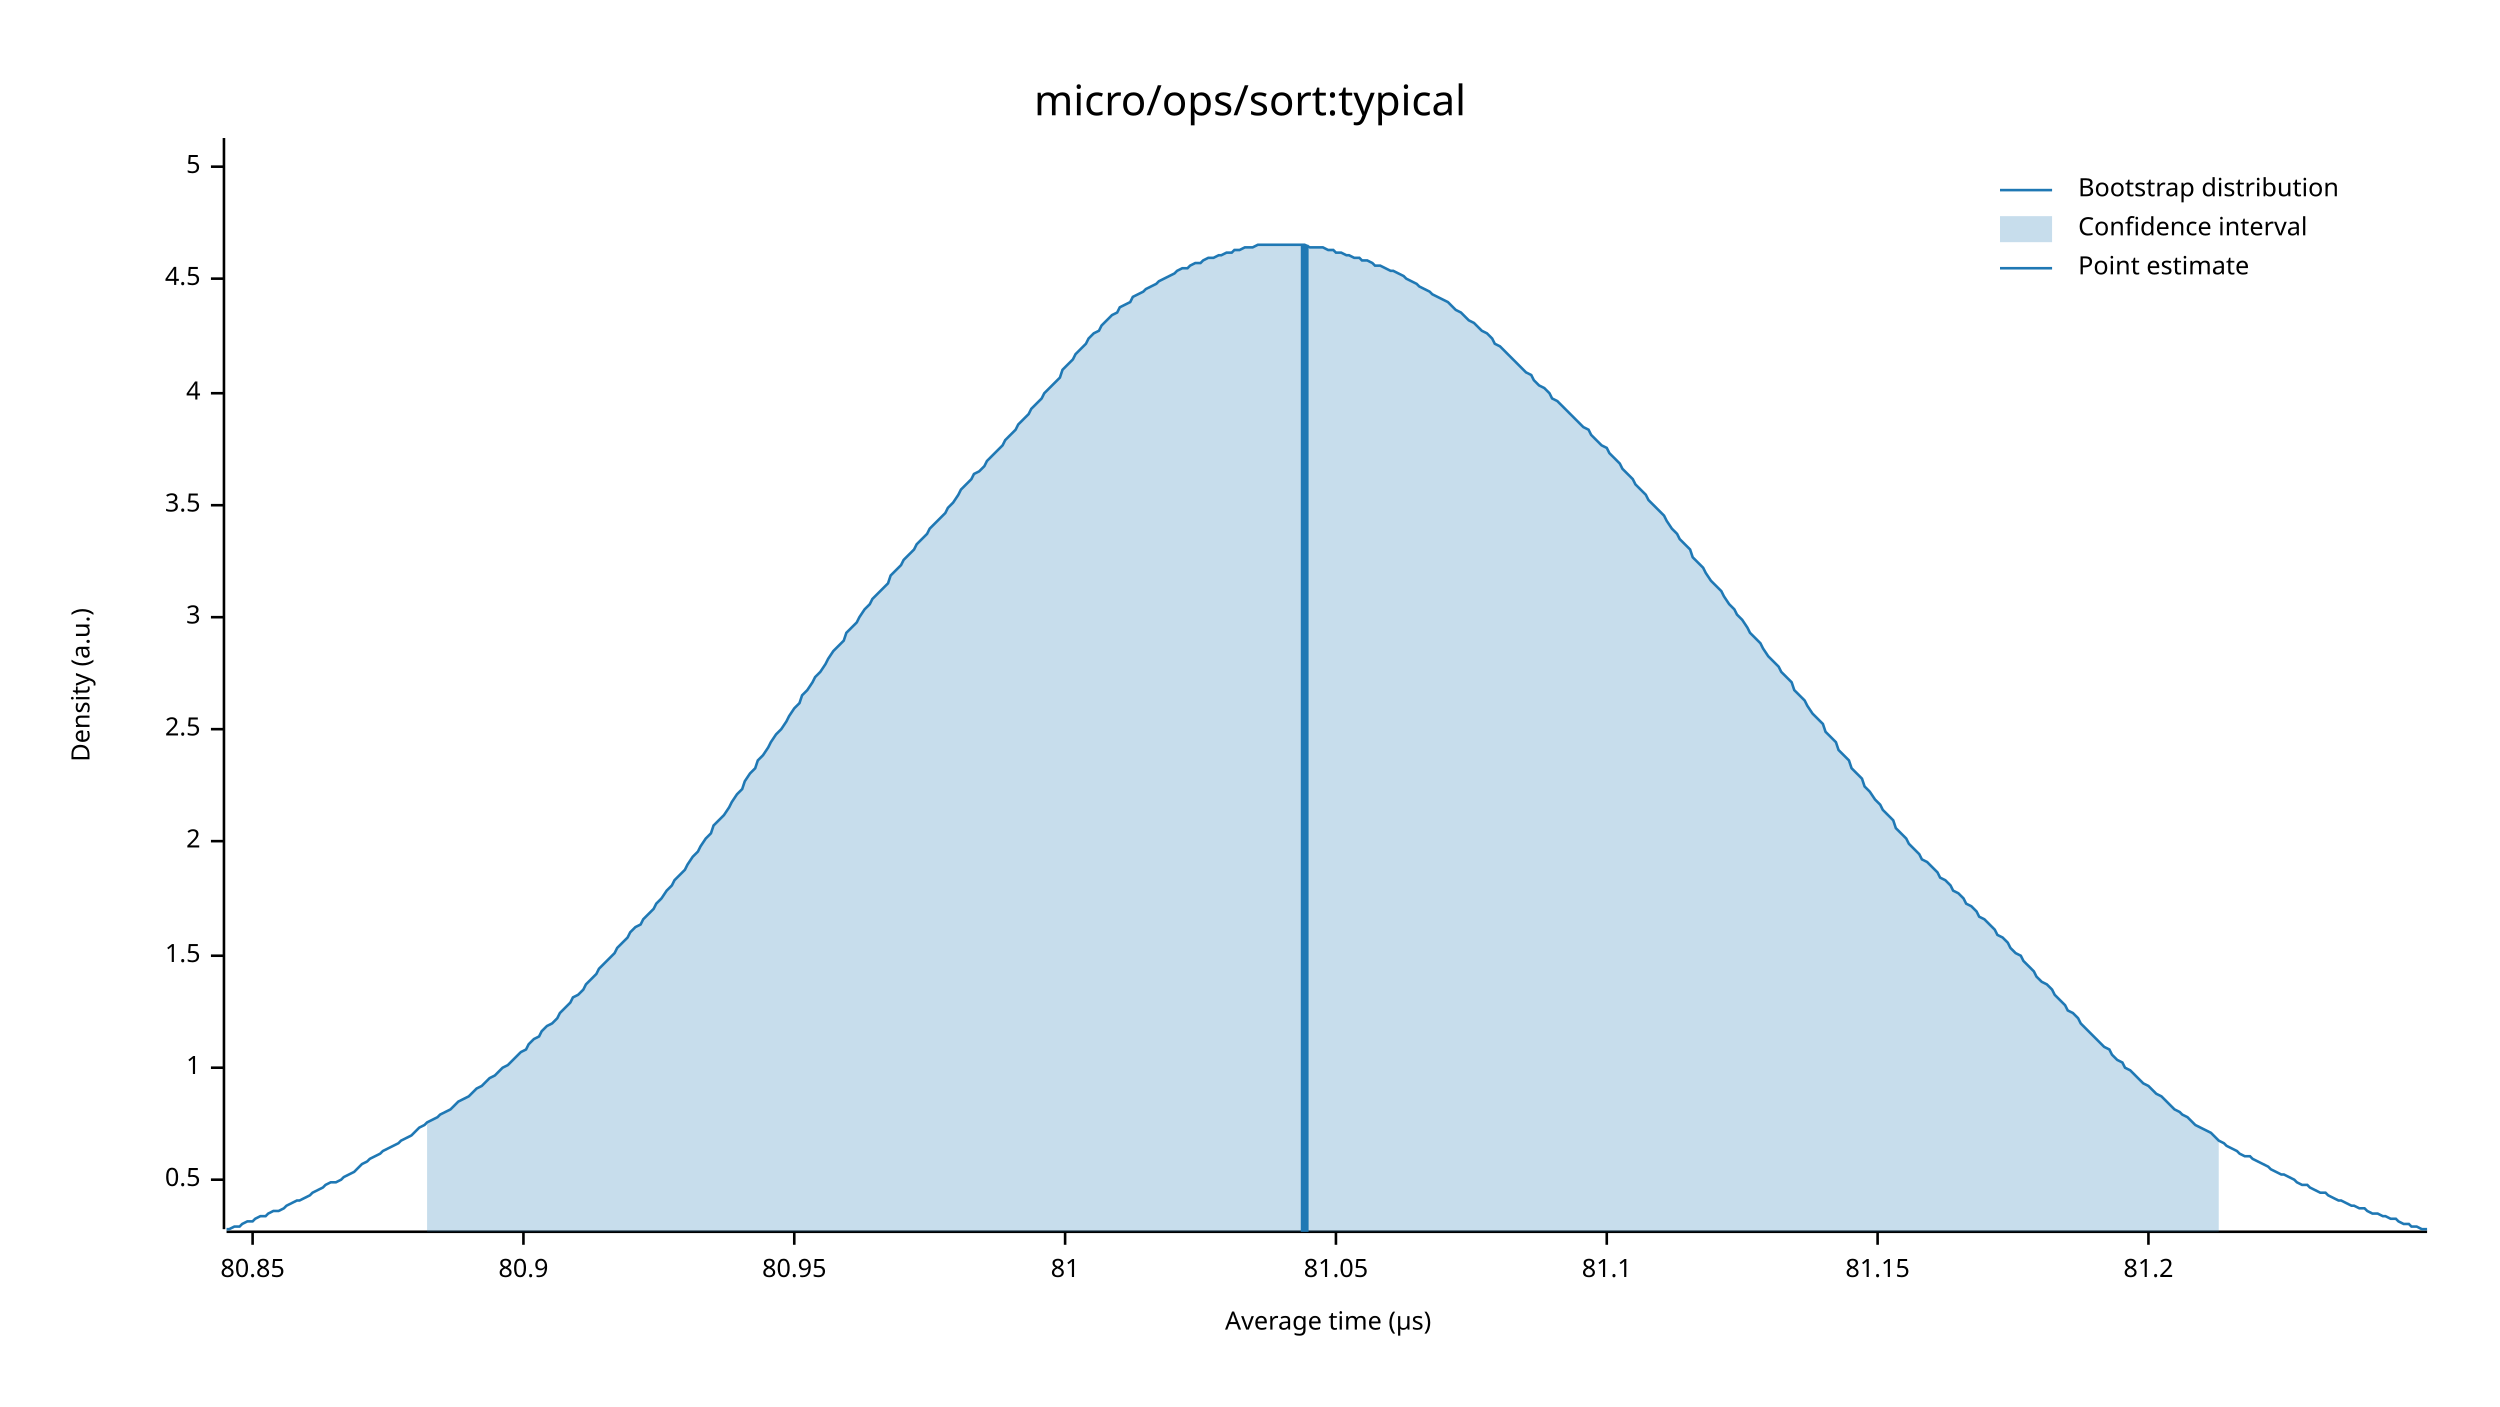
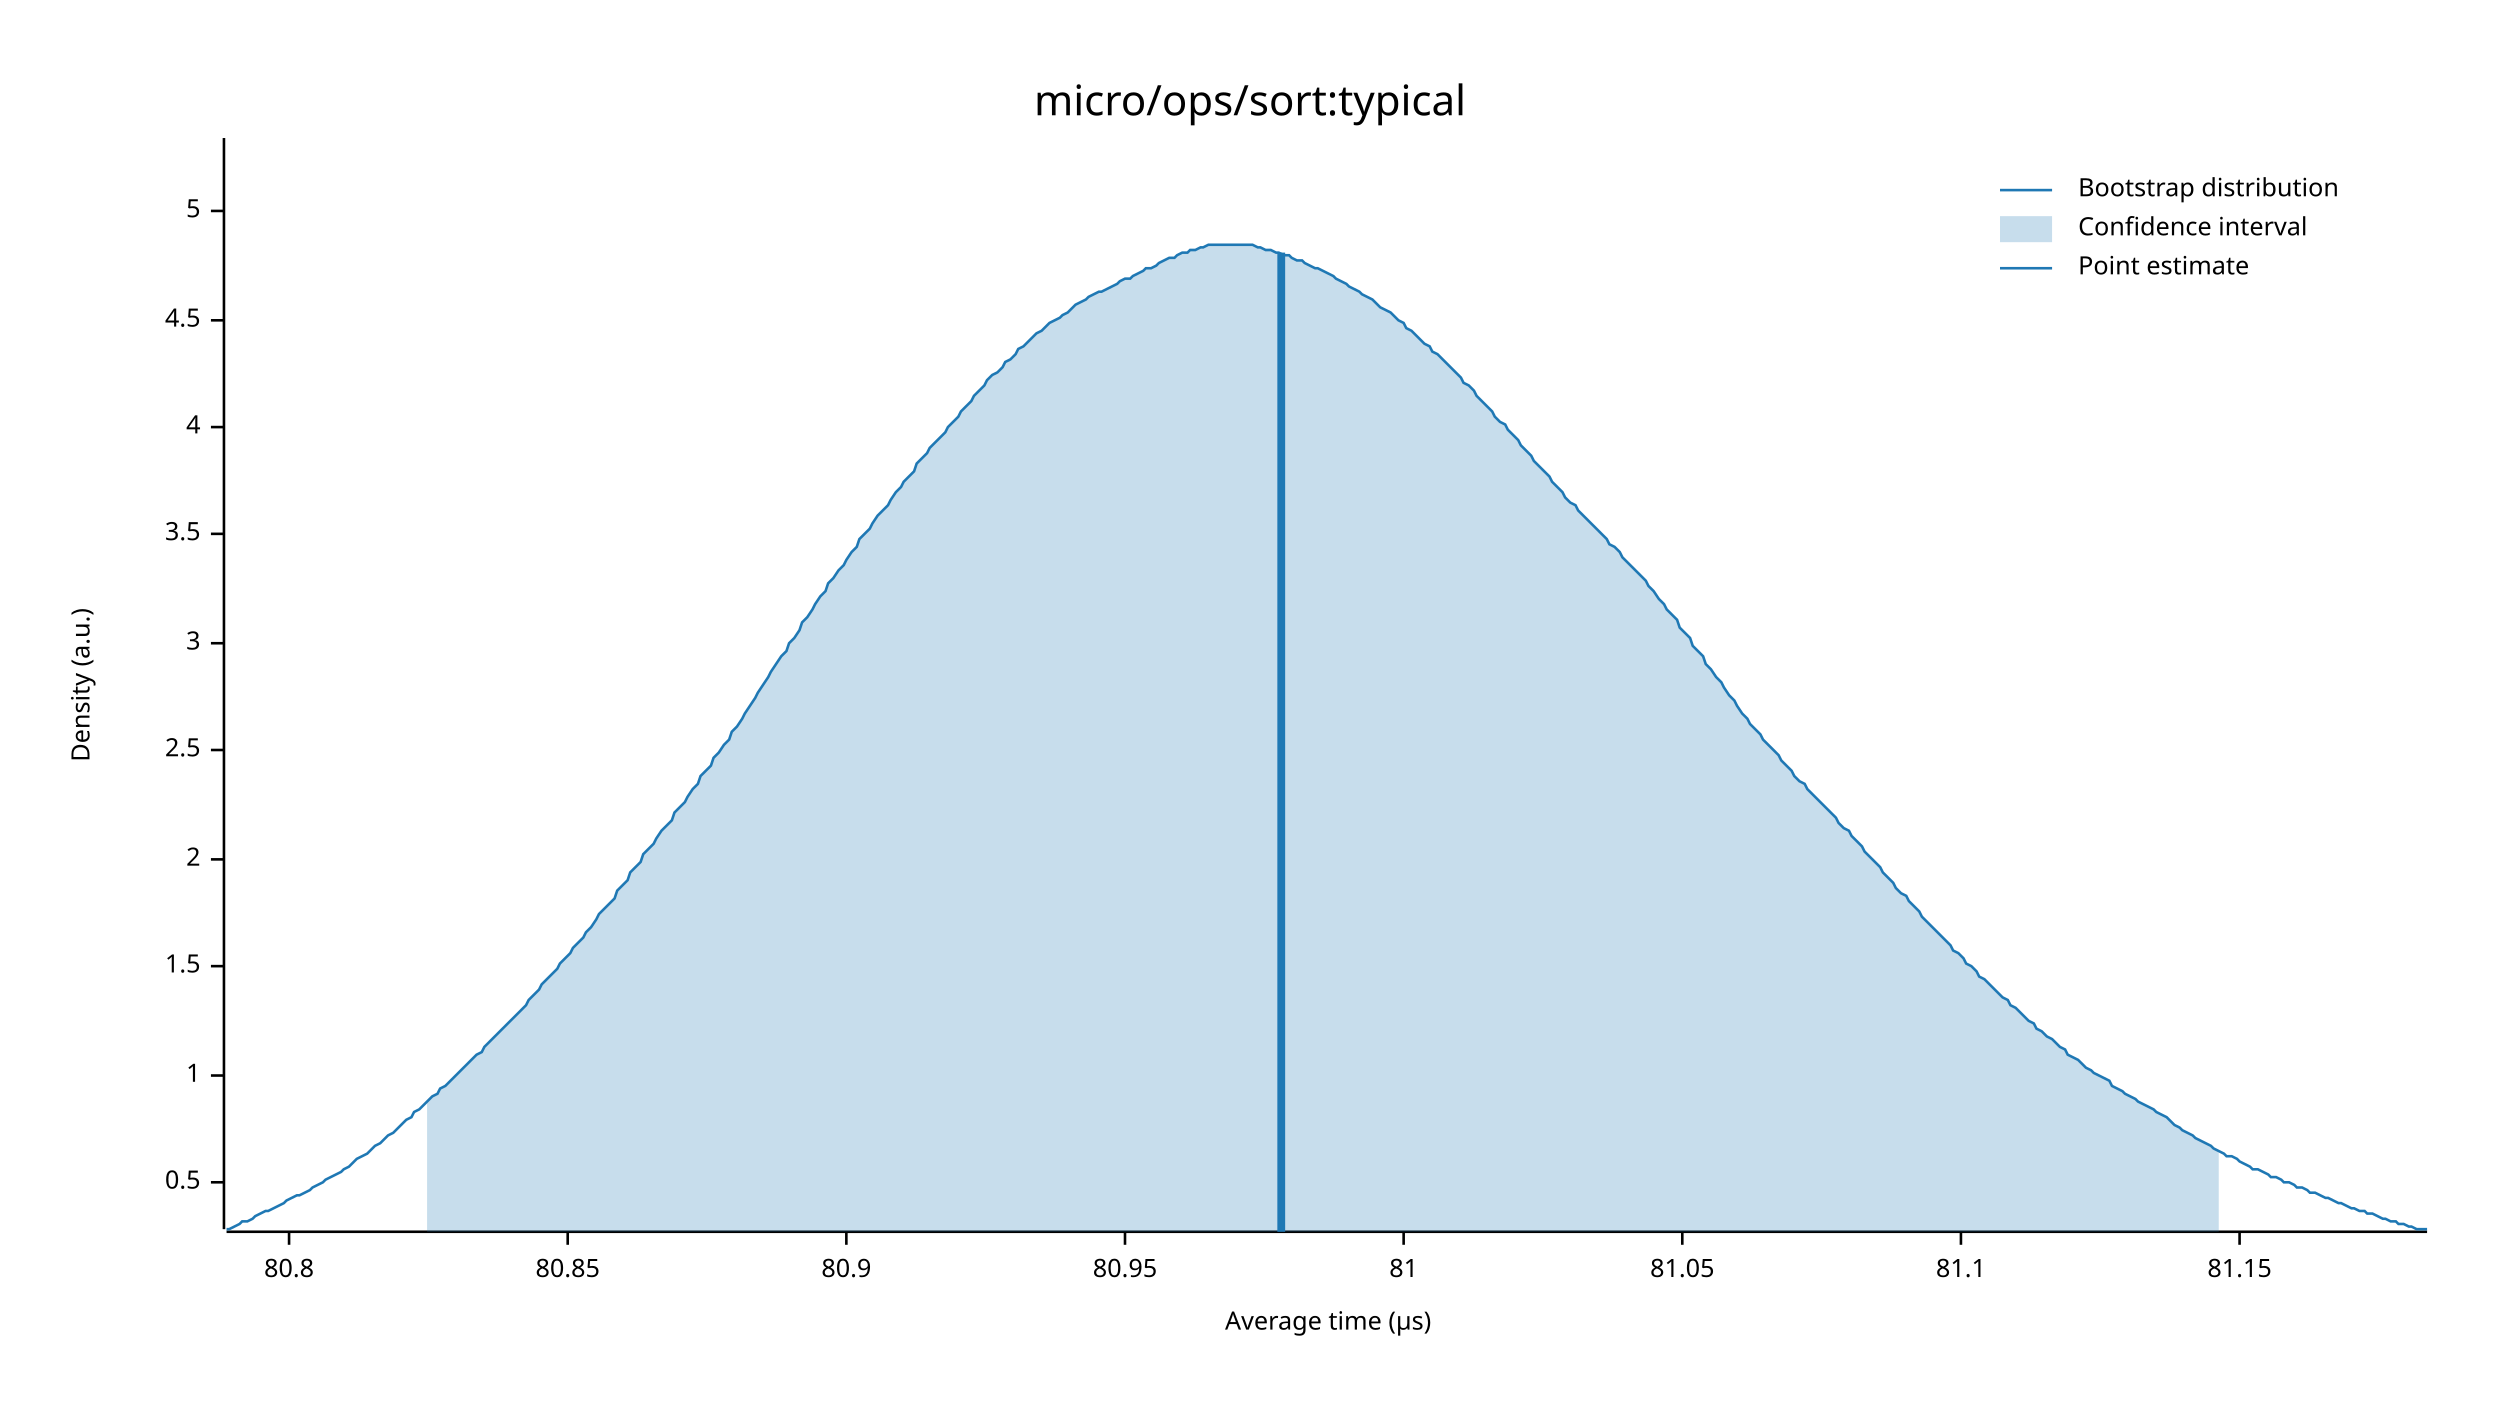
<svg xmlns="http://www.w3.org/2000/svg" width="960" height="540" viewBox="0 0 960 540">
  <text x="480" y="32" dy="0.76em" text-anchor="middle" font-family="sans-serif" font-size="16.129" opacity="1" fill="#000000">
micro/ops/sort:typical
</text>
  <text x="27" y="263" dy="0.76em" text-anchor="middle" font-family="sans-serif" font-size="9.677" opacity="1" fill="#000000" transform="rotate(270, 27, 263)">
Density (a.u.)
</text>
  <text x="510" y="513" dy="-0.5ex" text-anchor="middle" font-family="sans-serif" font-size="9.677" opacity="1" fill="#000000">
Average time (µs)
</text>
  <polyline fill="none" opacity="1" stroke="#000000" stroke-width="1" points="86,53 86,472 " />
-   <text x="77" y="453" dy="0.5ex" text-anchor="end" font-family="sans-serif" font-size="9.677" opacity="1" fill="#000000">
+   <text x="77" y="454" dy="0.5ex" text-anchor="end" font-family="sans-serif" font-size="9.677" opacity="1" fill="#000000">
0.5
</text>
-   <polyline fill="none" opacity="1" stroke="#000000" stroke-width="1" points="81,453 86,453 " />
-   <text x="77" y="410" dy="0.5ex" text-anchor="end" font-family="sans-serif" font-size="9.677" opacity="1" fill="#000000">
+   <polyline fill="none" opacity="1" stroke="#000000" stroke-width="1" points="81,454 86,454 " />
+   <text x="77" y="413" dy="0.5ex" text-anchor="end" font-family="sans-serif" font-size="9.677" opacity="1" fill="#000000">
1
</text>
-   <polyline fill="none" opacity="1" stroke="#000000" stroke-width="1" points="81,410 86,410 " />
-   <text x="77" y="367" dy="0.5ex" text-anchor="end" font-family="sans-serif" font-size="9.677" opacity="1" fill="#000000">
+   <polyline fill="none" opacity="1" stroke="#000000" stroke-width="1" points="81,413 86,413 " />
+   <text x="77" y="371" dy="0.5ex" text-anchor="end" font-family="sans-serif" font-size="9.677" opacity="1" fill="#000000">
1.5
</text>
-   <polyline fill="none" opacity="1" stroke="#000000" stroke-width="1" points="81,367 86,367 " />
-   <text x="77" y="323" dy="0.5ex" text-anchor="end" font-family="sans-serif" font-size="9.677" opacity="1" fill="#000000">
+   <polyline fill="none" opacity="1" stroke="#000000" stroke-width="1" points="81,371 86,371 " />
+   <text x="77" y="330" dy="0.5ex" text-anchor="end" font-family="sans-serif" font-size="9.677" opacity="1" fill="#000000">
2
</text>
-   <polyline fill="none" opacity="1" stroke="#000000" stroke-width="1" points="81,323 86,323 " />
-   <text x="77" y="280" dy="0.5ex" text-anchor="end" font-family="sans-serif" font-size="9.677" opacity="1" fill="#000000">
+   <polyline fill="none" opacity="1" stroke="#000000" stroke-width="1" points="81,330 86,330 " />
+   <text x="77" y="288" dy="0.5ex" text-anchor="end" font-family="sans-serif" font-size="9.677" opacity="1" fill="#000000">
2.5
</text>
-   <polyline fill="none" opacity="1" stroke="#000000" stroke-width="1" points="81,280 86,280 " />
-   <text x="77" y="237" dy="0.5ex" text-anchor="end" font-family="sans-serif" font-size="9.677" opacity="1" fill="#000000">
+   <polyline fill="none" opacity="1" stroke="#000000" stroke-width="1" points="81,288 86,288 " />
+   <text x="77" y="247" dy="0.5ex" text-anchor="end" font-family="sans-serif" font-size="9.677" opacity="1" fill="#000000">
3
</text>
-   <polyline fill="none" opacity="1" stroke="#000000" stroke-width="1" points="81,237 86,237 " />
-   <text x="77" y="194" dy="0.5ex" text-anchor="end" font-family="sans-serif" font-size="9.677" opacity="1" fill="#000000">
+   <polyline fill="none" opacity="1" stroke="#000000" stroke-width="1" points="81,247 86,247 " />
+   <text x="77" y="205" dy="0.5ex" text-anchor="end" font-family="sans-serif" font-size="9.677" opacity="1" fill="#000000">
3.5
</text>
-   <polyline fill="none" opacity="1" stroke="#000000" stroke-width="1" points="81,194 86,194 " />
-   <text x="77" y="151" dy="0.5ex" text-anchor="end" font-family="sans-serif" font-size="9.677" opacity="1" fill="#000000">
+   <polyline fill="none" opacity="1" stroke="#000000" stroke-width="1" points="81,205 86,205 " />
+   <text x="77" y="164" dy="0.5ex" text-anchor="end" font-family="sans-serif" font-size="9.677" opacity="1" fill="#000000">
4
</text>
-   <polyline fill="none" opacity="1" stroke="#000000" stroke-width="1" points="81,151 86,151 " />
-   <text x="77" y="107" dy="0.5ex" text-anchor="end" font-family="sans-serif" font-size="9.677" opacity="1" fill="#000000">
+   <polyline fill="none" opacity="1" stroke="#000000" stroke-width="1" points="81,164 86,164 " />
+   <text x="77" y="123" dy="0.5ex" text-anchor="end" font-family="sans-serif" font-size="9.677" opacity="1" fill="#000000">
4.5
</text>
-   <polyline fill="none" opacity="1" stroke="#000000" stroke-width="1" points="81,107 86,107 " />
-   <text x="77" y="64" dy="0.5ex" text-anchor="end" font-family="sans-serif" font-size="9.677" opacity="1" fill="#000000">
+   <polyline fill="none" opacity="1" stroke="#000000" stroke-width="1" points="81,123 86,123 " />
+   <text x="77" y="81" dy="0.5ex" text-anchor="end" font-family="sans-serif" font-size="9.677" opacity="1" fill="#000000">
5
</text>
-   <polyline fill="none" opacity="1" stroke="#000000" stroke-width="1" points="81,64 86,64 " />
+   <polyline fill="none" opacity="1" stroke="#000000" stroke-width="1" points="81,81 86,81 " />
  <polyline fill="none" opacity="1" stroke="#000000" stroke-width="1" points="87,473 932,473 " />
-   <text x="97" y="483" dy="0.76em" text-anchor="middle" font-family="sans-serif" font-size="9.677" opacity="1" fill="#000000">
+   <text x="111" y="483" dy="0.76em" text-anchor="middle" font-family="sans-serif" font-size="9.677" opacity="1" fill="#000000">
+ 80.8
+ </text>
+   <polyline fill="none" opacity="1" stroke="#000000" stroke-width="1" points="111,473 111,478 " />
+   <text x="218" y="483" dy="0.76em" text-anchor="middle" font-family="sans-serif" font-size="9.677" opacity="1" fill="#000000">
80.85
</text>
-   <polyline fill="none" opacity="1" stroke="#000000" stroke-width="1" points="97,473 97,478 " />
-   <text x="201" y="483" dy="0.76em" text-anchor="middle" font-family="sans-serif" font-size="9.677" opacity="1" fill="#000000">
+   <polyline fill="none" opacity="1" stroke="#000000" stroke-width="1" points="218,473 218,478 " />
+   <text x="325" y="483" dy="0.76em" text-anchor="middle" font-family="sans-serif" font-size="9.677" opacity="1" fill="#000000">
80.9
</text>
-   <polyline fill="none" opacity="1" stroke="#000000" stroke-width="1" points="201,473 201,478 " />
-   <text x="305" y="483" dy="0.76em" text-anchor="middle" font-family="sans-serif" font-size="9.677" opacity="1" fill="#000000">
+   <polyline fill="none" opacity="1" stroke="#000000" stroke-width="1" points="325,473 325,478 " />
+   <text x="432" y="483" dy="0.76em" text-anchor="middle" font-family="sans-serif" font-size="9.677" opacity="1" fill="#000000">
80.95
</text>
-   <polyline fill="none" opacity="1" stroke="#000000" stroke-width="1" points="305,473 305,478 " />
-   <text x="409" y="483" dy="0.76em" text-anchor="middle" font-family="sans-serif" font-size="9.677" opacity="1" fill="#000000">
+   <polyline fill="none" opacity="1" stroke="#000000" stroke-width="1" points="432,473 432,478 " />
+   <text x="539" y="483" dy="0.76em" text-anchor="middle" font-family="sans-serif" font-size="9.677" opacity="1" fill="#000000">
81
</text>
-   <polyline fill="none" opacity="1" stroke="#000000" stroke-width="1" points="409,473 409,478 " />
-   <text x="513" y="483" dy="0.76em" text-anchor="middle" font-family="sans-serif" font-size="9.677" opacity="1" fill="#000000">
+   <polyline fill="none" opacity="1" stroke="#000000" stroke-width="1" points="539,473 539,478 " />
+   <text x="646" y="483" dy="0.76em" text-anchor="middle" font-family="sans-serif" font-size="9.677" opacity="1" fill="#000000">
81.05
</text>
-   <polyline fill="none" opacity="1" stroke="#000000" stroke-width="1" points="513,473 513,478 " />
-   <text x="617" y="483" dy="0.76em" text-anchor="middle" font-family="sans-serif" font-size="9.677" opacity="1" fill="#000000">
+   <polyline fill="none" opacity="1" stroke="#000000" stroke-width="1" points="646,473 646,478 " />
+   <text x="753" y="483" dy="0.76em" text-anchor="middle" font-family="sans-serif" font-size="9.677" opacity="1" fill="#000000">
81.1
</text>
-   <polyline fill="none" opacity="1" stroke="#000000" stroke-width="1" points="617,473 617,478 " />
-   <text x="721" y="483" dy="0.76em" text-anchor="middle" font-family="sans-serif" font-size="9.677" opacity="1" fill="#000000">
+   <polyline fill="none" opacity="1" stroke="#000000" stroke-width="1" points="753,473 753,478 " />
+   <text x="860" y="483" dy="0.76em" text-anchor="middle" font-family="sans-serif" font-size="9.677" opacity="1" fill="#000000">
81.15
</text>
-   <polyline fill="none" opacity="1" stroke="#000000" stroke-width="1" points="721,473 721,478 " />
-   <text x="825" y="483" dy="0.76em" text-anchor="middle" font-family="sans-serif" font-size="9.677" opacity="1" fill="#000000">
- 81.2
- </text>
-   <polyline fill="none" opacity="1" stroke="#000000" stroke-width="1" points="825,473 825,478 " />
-   <polyline fill="none" opacity="1" stroke="#1F78B4" stroke-width="1" points="87,472 88,472 90,471 92,471 93,470 95,469 97,469 98,468 100,467 102,467 103,466 105,465 107,465 109,464 110,463 112,462 114,461 115,461 117,460 119,459 120,458 122,457 124,456 125,455 127,454 129,454 131,453 132,452 134,451 136,450 137,449 139,447 141,446 142,445 144,444 146,443 147,442 149,441 151,440 153,439 154,438 156,437 158,436 159,435 161,433 163,432 164,431 166,430 168,429 169,428 171,427 173,426 175,424 176,423 178,422 180,421 181,420 183,418 185,417 186,416 188,414 190,413 191,412 193,410 195,409 197,407 198,406 200,404 202,403 203,401 205,399 207,398 208,396 210,394 212,393 214,391 215,389 217,387 219,385 220,383 222,382 224,380 225,378 227,376 229,374 230,372 232,370 234,368 236,366 237,364 239,362 241,360 242,358 244,356 246,355 247,353 249,351 251,349 252,347 254,345 256,342 258,340 259,338 261,336 263,334 264,332 266,329 268,327 269,325 271,322 273,320 274,317 276,315 278,313 280,310 281,308 283,305 285,303 286,300 288,297 290,295 291,292 293,290 295,287 296,285 298,282 300,280 302,277 303,275 305,272 307,270 308,267 310,265 312,262 313,260 315,258 317,255 318,253 320,250 322,248 324,246 325,243 327,241 329,239 330,237 332,234 334,232 335,230 337,228 339,226 341,224 342,221 344,219 346,217 347,215 349,213 351,211 352,209 354,207 356,205 357,203 359,201 361,199 363,197 364,195 366,193 368,190 369,188 371,186 373,184 374,182 376,181 378,179 379,177 381,175 383,173 385,171 386,169 388,167 390,165 391,163 393,161 395,159 396,157 398,155 400,153 401,151 403,149 405,147 407,145 408,142 410,140 412,138 413,136 415,134 417,132 418,130 420,128 422,127 423,125 425,123 427,121 429,120 430,118 432,117 434,116 435,114 437,113 439,112 440,111 442,110 444,109 445,108 447,107 449,106 451,105 452,104 454,103 456,103 457,102 459,101 461,101 462,100 464,99 466,99 468,98 469,98 471,97 473,97 474,96 476,96 478,95 479,95 481,95 483,94 484,94 486,94 488,94 490,94 491,94 493,94 495,94 496,94 498,94 500,94 501,94 503,95 505,95 506,95 508,95 510,96 512,96 513,97 515,97 517,98 518,98 520,99 522,99 523,100 525,100 527,101 528,102 530,102 532,103 534,104 535,104 537,105 539,106 540,107 542,108 544,109 545,110 547,111 549,112 550,113 552,114 554,115 556,116 557,117 559,119 561,120 562,121 564,123 566,124 567,125 569,127 571,128 573,130 574,132 576,133 578,135 579,136 581,138 583,140 584,141 586,143 588,144 589,146 591,148 593,149 595,151 596,153 598,154 600,156 601,157 603,159 605,161 606,162 608,164 610,165 611,167 613,169 615,171 617,172 618,174 620,176 622,178 623,180 625,182 627,184 628,186 630,188 632,190 633,192 635,194 637,196 639,198 640,200 642,203 644,205 645,207 647,209 649,211 650,214 652,216 654,218 655,220 657,223 659,225 661,227 662,229 664,232 666,234 667,236 669,238 671,241 672,243 674,245 676,247 677,249 679,252 681,254 683,256 684,258 686,260 688,262 689,265 691,267 693,269 694,271 696,274 698,276 700,278 701,281 703,283 705,285 706,288 708,290 710,292 711,295 713,297 715,299 716,302 718,304 720,307 722,309 723,311 725,313 727,315 728,318 730,320 732,322 733,324 735,326 737,328 738,330 740,331 742,333 744,335 745,337 747,338 749,340 750,342 752,343 754,345 755,347 757,348 759,350 760,352 762,353 764,355 766,357 767,359 769,360 771,362 772,364 774,366 776,367 777,369 779,371 781,373 782,375 784,377 786,378 788,380 789,382 791,384 793,386 794,388 796,389 798,391 799,393 801,395 803,397 804,398 806,400 808,402 810,403 811,405 813,407 815,408 816,410 818,411 820,413 821,414 823,416 825,417 827,419 828,420 830,421 832,423 833,424 835,426 837,427 838,428 840,429 842,431 843,432 845,433 847,434 849,435 850,436 852,438 854,439 855,440 857,441 859,442 860,443 862,444 864,444 865,445 867,446 869,447 871,448 872,449 874,450 876,451 877,451 879,452 881,453 882,454 884,455 886,455 887,456 889,457 891,458 893,458 894,459 896,460 898,461 899,461 901,462 903,463 904,463 906,464 908,464 909,465 911,466 913,466 915,467 916,467 918,468 920,468 921,469 923,470 925,470 926,471 928,471 930,472 932,472 " />
-   <polygon opacity="0.25" fill="#1F78B4" points="164,431 166,430 168,429 169,428 171,427 173,426 175,424 176,423 178,422 180,421 181,420 183,418 185,417 186,416 188,414 190,413 191,412 193,410 195,409 197,407 198,406 200,404 202,403 203,401 205,399 207,398 208,396 210,394 212,393 214,391 215,389 217,387 219,385 220,383 222,382 224,380 225,378 227,376 229,374 230,372 232,370 234,368 236,366 237,364 239,362 241,360 242,358 244,356 246,355 247,353 249,351 251,349 252,347 254,345 256,342 258,340 259,338 261,336 263,334 264,332 266,329 268,327 269,325 271,322 273,320 274,317 276,315 278,313 280,310 281,308 283,305 285,303 286,300 288,297 290,295 291,292 293,290 295,287 296,285 298,282 300,280 302,277 303,275 305,272 307,270 308,267 310,265 312,262 313,260 315,258 317,255 318,253 320,250 322,248 324,246 325,243 327,241 329,239 330,237 332,234 334,232 335,230 337,228 339,226 341,224 342,221 344,219 346,217 347,215 349,213 351,211 352,209 354,207 356,205 357,203 359,201 361,199 363,197 364,195 366,193 368,190 369,188 371,186 373,184 374,182 376,181 378,179 379,177 381,175 383,173 385,171 386,169 388,167 390,165 391,163 393,161 395,159 396,157 398,155 400,153 401,151 403,149 405,147 407,145 408,142 410,140 412,138 413,136 415,134 417,132 418,130 420,128 422,127 423,125 425,123 427,121 429,120 430,118 432,117 434,116 435,114 437,113 439,112 440,111 442,110 444,109 445,108 447,107 449,106 451,105 452,104 454,103 456,103 457,102 459,101 461,101 462,100 464,99 466,99 468,98 469,98 471,97 473,97 474,96 476,96 478,95 479,95 481,95 483,94 484,94 486,94 488,94 490,94 491,94 493,94 495,94 496,94 498,94 500,94 501,94 503,95 505,95 506,95 508,95 510,96 512,96 513,97 515,97 517,98 518,98 520,99 522,99 523,100 525,100 527,101 528,102 530,102 532,103 534,104 535,104 537,105 539,106 540,107 542,108 544,109 545,110 547,111 549,112 550,113 552,114 554,115 556,116 557,117 559,119 561,120 562,121 564,123 566,124 567,125 569,127 571,128 573,130 574,132 576,133 578,135 579,136 581,138 583,140 584,141 586,143 588,144 589,146 591,148 593,149 595,151 596,153 598,154 600,156 601,157 603,159 605,161 606,162 608,164 610,165 611,167 613,169 615,171 617,172 618,174 620,176 622,178 623,180 625,182 627,184 628,186 630,188 632,190 633,192 635,194 637,196 639,198 640,200 642,203 644,205 645,207 647,209 649,211 650,214 652,216 654,218 655,220 657,223 659,225 661,227 662,229 664,232 666,234 667,236 669,238 671,241 672,243 674,245 676,247 677,249 679,252 681,254 683,256 684,258 686,260 688,262 689,265 691,267 693,269 694,271 696,274 698,276 700,278 701,281 703,283 705,285 706,288 708,290 710,292 711,295 713,297 715,299 716,302 718,304 720,307 722,309 723,311 725,313 727,315 728,318 730,320 732,322 733,324 735,326 737,328 738,330 740,331 742,333 744,335 745,337 747,338 749,340 750,342 752,343 754,345 755,347 757,348 759,350 760,352 762,353 764,355 766,357 767,359 769,360 771,362 772,364 774,366 776,367 777,369 779,371 781,373 782,375 784,377 786,378 788,380 789,382 791,384 793,386 794,388 796,389 798,391 799,393 801,395 803,397 804,398 806,400 808,402 810,403 811,405 813,407 815,408 816,410 818,411 820,413 821,414 823,416 825,417 827,419 828,420 830,421 832,423 833,424 835,426 837,427 838,428 840,429 842,431 843,432 845,433 847,434 849,435 850,436 852,438 852,473 164,473 " />
-   <polyline fill="none" opacity="1" stroke="#1F78B4" stroke-width="3" points="501,473 501,94 " />
+   <polyline fill="none" opacity="1" stroke="#000000" stroke-width="1" points="860,473 860,478 " />
+   <polyline fill="none" opacity="1" stroke="#1F78B4" stroke-width="1" points="87,472 88,472 90,471 92,470 93,469 95,469 97,468 98,467 100,466 102,465 103,465 105,464 107,463 109,462 110,461 112,460 114,459 115,459 117,458 119,457 120,456 122,455 124,454 125,453 127,452 129,451 131,450 132,449 134,448 136,446 137,445 139,444 141,443 142,442 144,440 146,439 147,438 149,436 151,435 153,433 154,432 156,430 158,429 159,427 161,426 163,424 164,423 166,421 168,420 169,418 171,417 173,415 175,413 176,412 178,410 180,408 181,407 183,405 185,404 186,402 188,400 190,398 191,397 193,395 195,393 197,391 198,390 200,388 202,386 203,384 205,382 207,380 208,378 210,376 212,374 214,372 215,370 217,368 219,366 220,364 222,362 224,360 225,358 227,356 229,353 230,351 232,349 234,347 236,345 237,342 239,340 241,338 242,335 244,333 246,331 247,328 249,326 251,324 252,322 254,319 256,317 258,315 259,312 261,310 263,308 264,306 266,303 268,301 269,298 271,296 273,294 274,291 276,289 278,286 280,284 281,281 283,279 285,276 286,274 288,271 290,268 291,266 293,263 295,260 296,258 298,255 300,252 302,250 303,247 305,245 307,242 308,239 310,237 312,234 313,232 315,229 317,227 318,224 320,222 322,219 324,217 325,215 327,212 329,210 330,207 332,205 334,203 335,201 337,198 339,196 341,194 342,192 344,189 346,187 347,185 349,183 351,181 352,178 354,176 356,174 357,172 359,170 361,168 363,166 364,164 366,162 368,160 369,158 371,156 373,154 374,152 376,150 378,148 379,146 381,144 383,143 385,141 386,139 388,138 390,136 391,134 393,133 395,131 396,130 398,128 400,127 401,126 403,124 405,123 407,122 408,121 410,120 412,118 413,117 415,116 417,115 418,114 420,113 422,112 423,112 425,111 427,110 429,109 430,108 432,107 434,107 435,106 437,105 439,104 440,103 442,103 444,102 445,101 447,100 449,99 451,99 452,98 454,97 456,97 457,96 459,96 461,95 462,95 464,94 466,94 468,94 469,94 471,94 473,94 474,94 476,94 478,94 479,94 481,94 483,95 484,95 486,96 488,96 490,97 491,97 493,98 495,98 496,99 498,100 500,100 501,101 503,102 505,103 506,103 508,104 510,105 512,106 513,107 515,108 517,109 518,110 520,111 522,112 523,113 525,114 527,115 528,116 530,118 532,119 534,120 535,121 537,123 539,124 540,126 542,127 544,129 545,130 547,132 549,133 550,135 552,136 554,138 556,140 557,141 559,143 561,145 562,147 564,148 566,150 567,152 569,154 571,156 573,158 574,160 576,162 578,163 579,165 581,167 583,169 584,171 586,173 588,175 589,177 591,179 593,181 595,183 596,185 598,187 600,189 601,191 603,193 605,194 606,196 608,198 610,200 611,201 613,203 615,205 617,207 618,209 620,210 622,212 623,214 625,216 627,218 628,219 630,221 632,223 633,225 635,227 637,230 639,232 640,234 642,236 644,238 645,241 647,243 649,245 650,248 652,250 654,252 655,255 657,257 659,260 661,262 662,264 664,267 666,269 667,271 669,274 671,276 672,278 674,280 676,282 677,284 679,286 681,288 683,290 684,292 686,294 688,296 689,298 691,300 693,301 694,303 696,305 698,307 700,309 701,310 703,312 705,314 706,316 708,318 710,319 711,321 713,323 715,325 716,327 718,329 720,331 722,333 723,335 725,337 727,339 728,341 730,343 732,344 733,346 735,348 737,350 738,352 740,354 742,356 744,358 745,359 747,361 749,363 750,365 752,366 754,368 755,370 757,371 759,373 760,375 762,376 764,378 766,380 767,381 769,383 771,384 772,386 774,387 776,389 777,390 779,392 781,393 782,395 784,396 786,398 788,399 789,400 791,402 793,403 794,405 796,406 798,407 799,408 801,410 803,411 804,412 806,413 808,414 810,415 811,417 813,418 815,419 816,420 818,421 820,422 821,423 823,424 825,425 827,426 828,427 830,428 832,429 833,430 835,432 837,433 838,434 840,435 842,436 843,437 845,438 847,439 849,440 850,441 852,442 854,443 855,444 857,444 859,445 860,446 862,447 864,448 865,449 867,449 869,450 871,451 872,452 874,452 876,453 877,454 879,454 881,455 882,456 884,456 886,457 887,458 889,458 891,459 893,460 894,460 896,461 898,462 899,462 901,463 903,464 904,464 906,465 908,465 909,466 911,466 913,467 915,468 916,468 918,469 920,469 921,470 923,470 925,471 926,471 928,472 930,472 932,472 " />
+   <polygon opacity="0.25" fill="#1F78B4" points="164,423 166,421 168,420 169,418 171,417 173,415 175,413 176,412 178,410 180,408 181,407 183,405 185,404 186,402 188,400 190,398 191,397 193,395 195,393 197,391 198,390 200,388 202,386 203,384 205,382 207,380 208,378 210,376 212,374 214,372 215,370 217,368 219,366 220,364 222,362 224,360 225,358 227,356 229,353 230,351 232,349 234,347 236,345 237,342 239,340 241,338 242,335 244,333 246,331 247,328 249,326 251,324 252,322 254,319 256,317 258,315 259,312 261,310 263,308 264,306 266,303 268,301 269,298 271,296 273,294 274,291 276,289 278,286 280,284 281,281 283,279 285,276 286,274 288,271 290,268 291,266 293,263 295,260 296,258 298,255 300,252 302,250 303,247 305,245 307,242 308,239 310,237 312,234 313,232 315,229 317,227 318,224 320,222 322,219 324,217 325,215 327,212 329,210 330,207 332,205 334,203 335,201 337,198 339,196 341,194 342,192 344,189 346,187 347,185 349,183 351,181 352,178 354,176 356,174 357,172 359,170 361,168 363,166 364,164 366,162 368,160 369,158 371,156 373,154 374,152 376,150 378,148 379,146 381,144 383,143 385,141 386,139 388,138 390,136 391,134 393,133 395,131 396,130 398,128 400,127 401,126 403,124 405,123 407,122 408,121 410,120 412,118 413,117 415,116 417,115 418,114 420,113 422,112 423,112 425,111 427,110 429,109 430,108 432,107 434,107 435,106 437,105 439,104 440,103 442,103 444,102 445,101 447,100 449,99 451,99 452,98 454,97 456,97 457,96 459,96 461,95 462,95 464,94 466,94 468,94 469,94 471,94 473,94 474,94 476,94 478,94 479,94 481,94 483,95 484,95 486,96 488,96 490,97 491,97 493,98 495,98 496,99 498,100 500,100 501,101 503,102 505,103 506,103 508,104 510,105 512,106 513,107 515,108 517,109 518,110 520,111 522,112 523,113 525,114 527,115 528,116 530,118 532,119 534,120 535,121 537,123 539,124 540,126 542,127 544,129 545,130 547,132 549,133 550,135 552,136 554,138 556,140 557,141 559,143 561,145 562,147 564,148 566,150 567,152 569,154 571,156 573,158 574,160 576,162 578,163 579,165 581,167 583,169 584,171 586,173 588,175 589,177 591,179 593,181 595,183 596,185 598,187 600,189 601,191 603,193 605,194 606,196 608,198 610,200 611,201 613,203 615,205 617,207 618,209 620,210 622,212 623,214 625,216 627,218 628,219 630,221 632,223 633,225 635,227 637,230 639,232 640,234 642,236 644,238 645,241 647,243 649,245 650,248 652,250 654,252 655,255 657,257 659,260 661,262 662,264 664,267 666,269 667,271 669,274 671,276 672,278 674,280 676,282 677,284 679,286 681,288 683,290 684,292 686,294 688,296 689,298 691,300 693,301 694,303 696,305 698,307 700,309 701,310 703,312 705,314 706,316 708,318 710,319 711,321 713,323 715,325 716,327 718,329 720,331 722,333 723,335 725,337 727,339 728,341 730,343 732,344 733,346 735,348 737,350 738,352 740,354 742,356 744,358 745,359 747,361 749,363 750,365 752,366 754,368 755,370 757,371 759,373 760,375 762,376 764,378 766,380 767,381 769,383 771,384 772,386 774,387 776,389 777,390 779,392 781,393 782,395 784,396 786,398 788,399 789,400 791,402 793,403 794,405 796,406 798,407 799,408 801,410 803,411 804,412 806,413 808,414 810,415 811,417 813,418 815,419 816,420 818,421 820,422 821,423 823,424 825,425 827,426 828,427 830,428 832,429 833,430 835,432 837,433 838,434 840,435 842,436 843,437 845,438 847,439 849,440 850,441 852,442 852,473 164,473 " />
+   <polyline fill="none" opacity="1" stroke="#1F78B4" stroke-width="3" points="492,473 492,97 " />
  <text x="798" y="68" dy="0.76em" text-anchor="start" font-family="sans-serif" font-size="9.677" opacity="1" fill="#000000">
Bootstrap distribution
</text>
  <text x="798" y="83" dy="0.76em" text-anchor="start" font-family="sans-serif" font-size="9.677" opacity="1" fill="#000000">
Confidence interval
</text>
  <text x="798" y="98" dy="0.76em" text-anchor="start" font-family="sans-serif" font-size="9.677" opacity="1" fill="#000000">
Point estimate
</text>
  <polyline fill="none" opacity="1" stroke="#1F78B4" stroke-width="1" points="768,73 788,73 " />
  <rect x="768" y="83" width="20" height="10" opacity="0.25" fill="#1F78B4" stroke="none" />
  <polyline fill="none" opacity="1" stroke="#1F78B4" stroke-width="1" points="768,103 788,103 " />
</svg>
